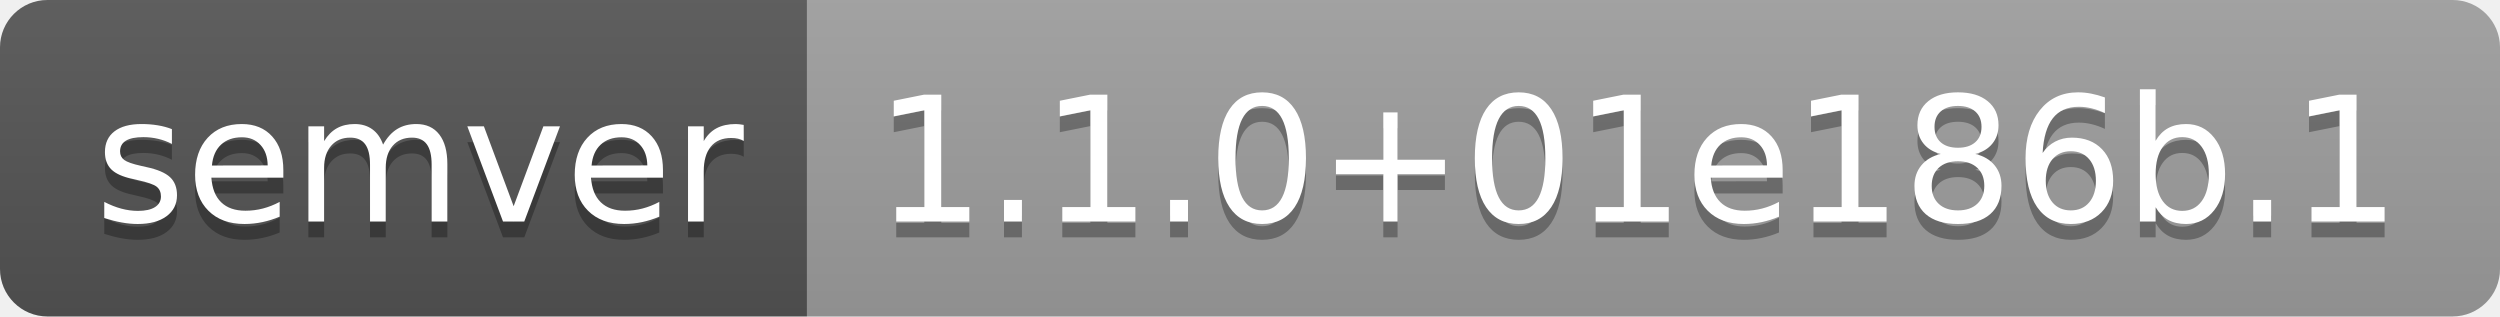
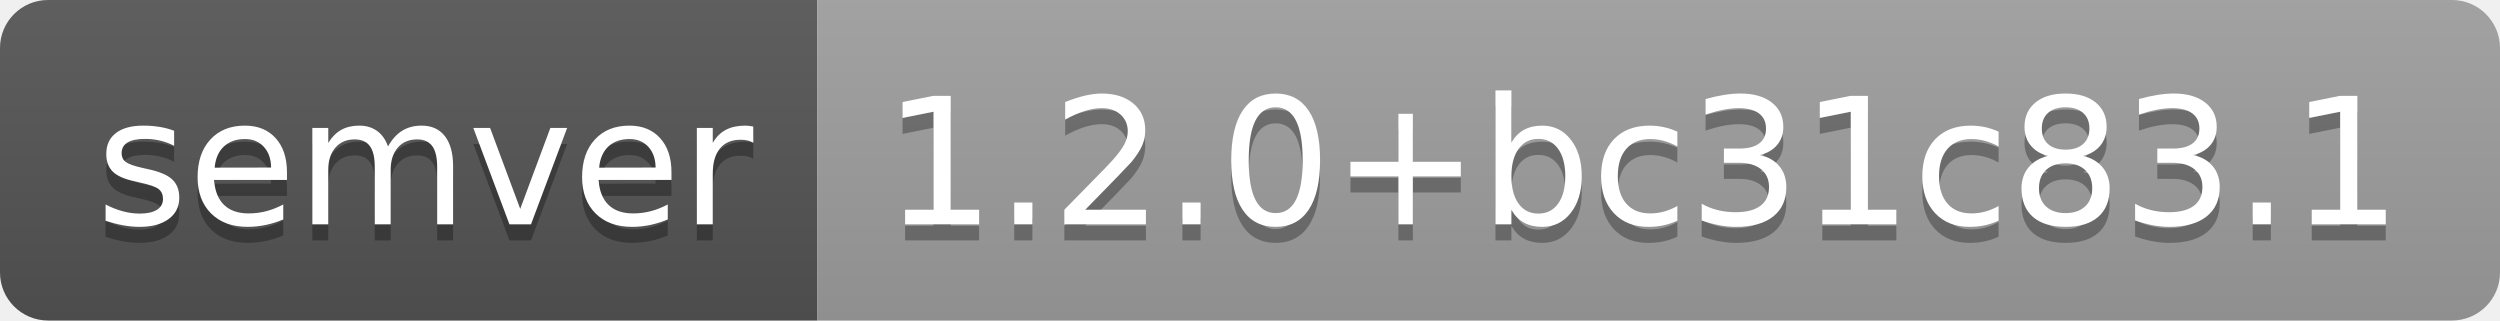
- <svg xmlns="http://www.w3.org/2000/svg" width="158" height="20" role="img" aria-label="semver: 1.1.0+01e186b.1">
+ <svg xmlns="http://www.w3.org/2000/svg" width="156" height="20" role="img" aria-label="semver: 1.2.0+bc31c83.1">
  <linearGradient id="s" x2="0" y2="100%">
    <stop offset="0" stop-color="#bbb" stop-opacity=".1" />
    <stop offset="1" stop-opacity=".1" />
  </linearGradient>
  <clipPath id="r">
-     <rect width="158" height="20" rx="3" fill="#fff" />
+     <rect width="156" height="20" rx="3" fill="#fff" />
  </clipPath>
  <g clip-path="url(#r)">
    <rect width="51" height="20" fill="#555" />
-     <rect x="51" width="107" height="20" fill="#9f9f9f" />
-     <rect width="158" height="20" fill="url(#s)" />
+     <rect x="51" width="105" height="20" fill="#9f9f9f" />
+     <rect width="156" height="20" fill="url(#s)" />
  </g>
  <g fill="#fff" text-anchor="middle" font-family="Verdana,Geneva,DejaVu Sans,sans-serif" text-rendering="geometricPrecision" font-size="110">
    <text aria-hidden="true" x="265" y="150" fill="#010101" fill-opacity=".3" transform="scale(.1)" textLength="410">semver</text>
    <text x="265" y="140" transform="scale(.1)" fill="#fff" textLength="410">semver</text>
-     <text aria-hidden="true" x="1035" y="150" fill="#010101" fill-opacity=".3" transform="scale(.1)" textLength="970">1.1.0+01e186b.1</text>
-     <text x="1035" y="140" transform="scale(.1)" fill="#fff" textLength="970">1.1.0+01e186b.1</text>
+     <text aria-hidden="true" x="1025" y="150" fill="#010101" fill-opacity=".3" transform="scale(.1)" textLength="950">1.2.0+bc31c83.1</text>
+     <text x="1025" y="140" transform="scale(.1)" fill="#fff" textLength="950">1.2.0+bc31c83.1</text>
  </g>
</svg>
